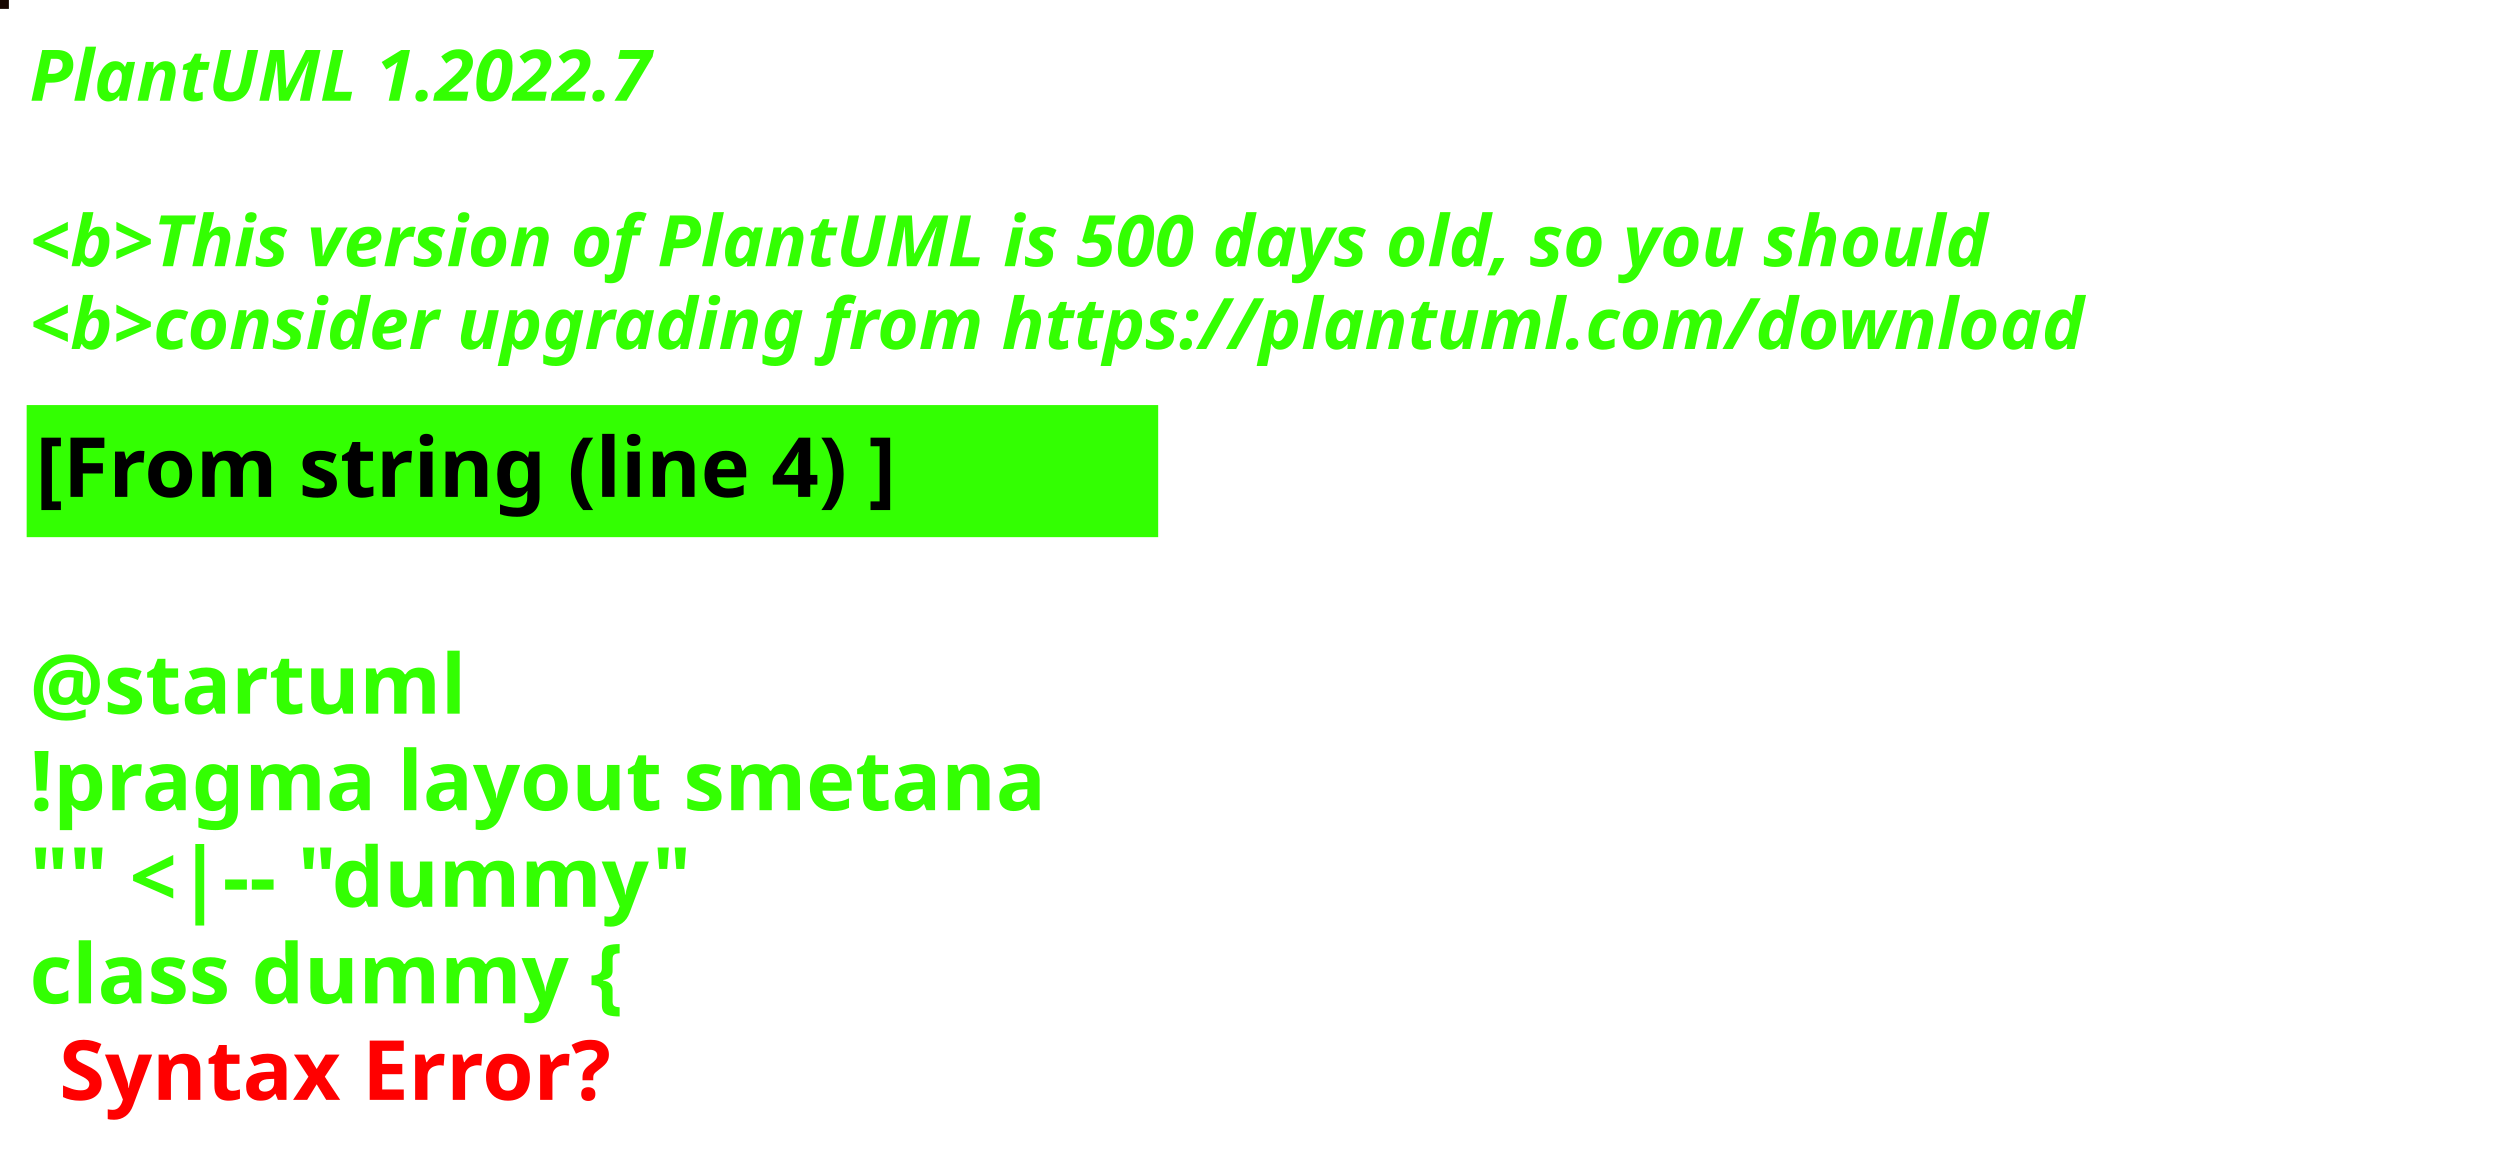
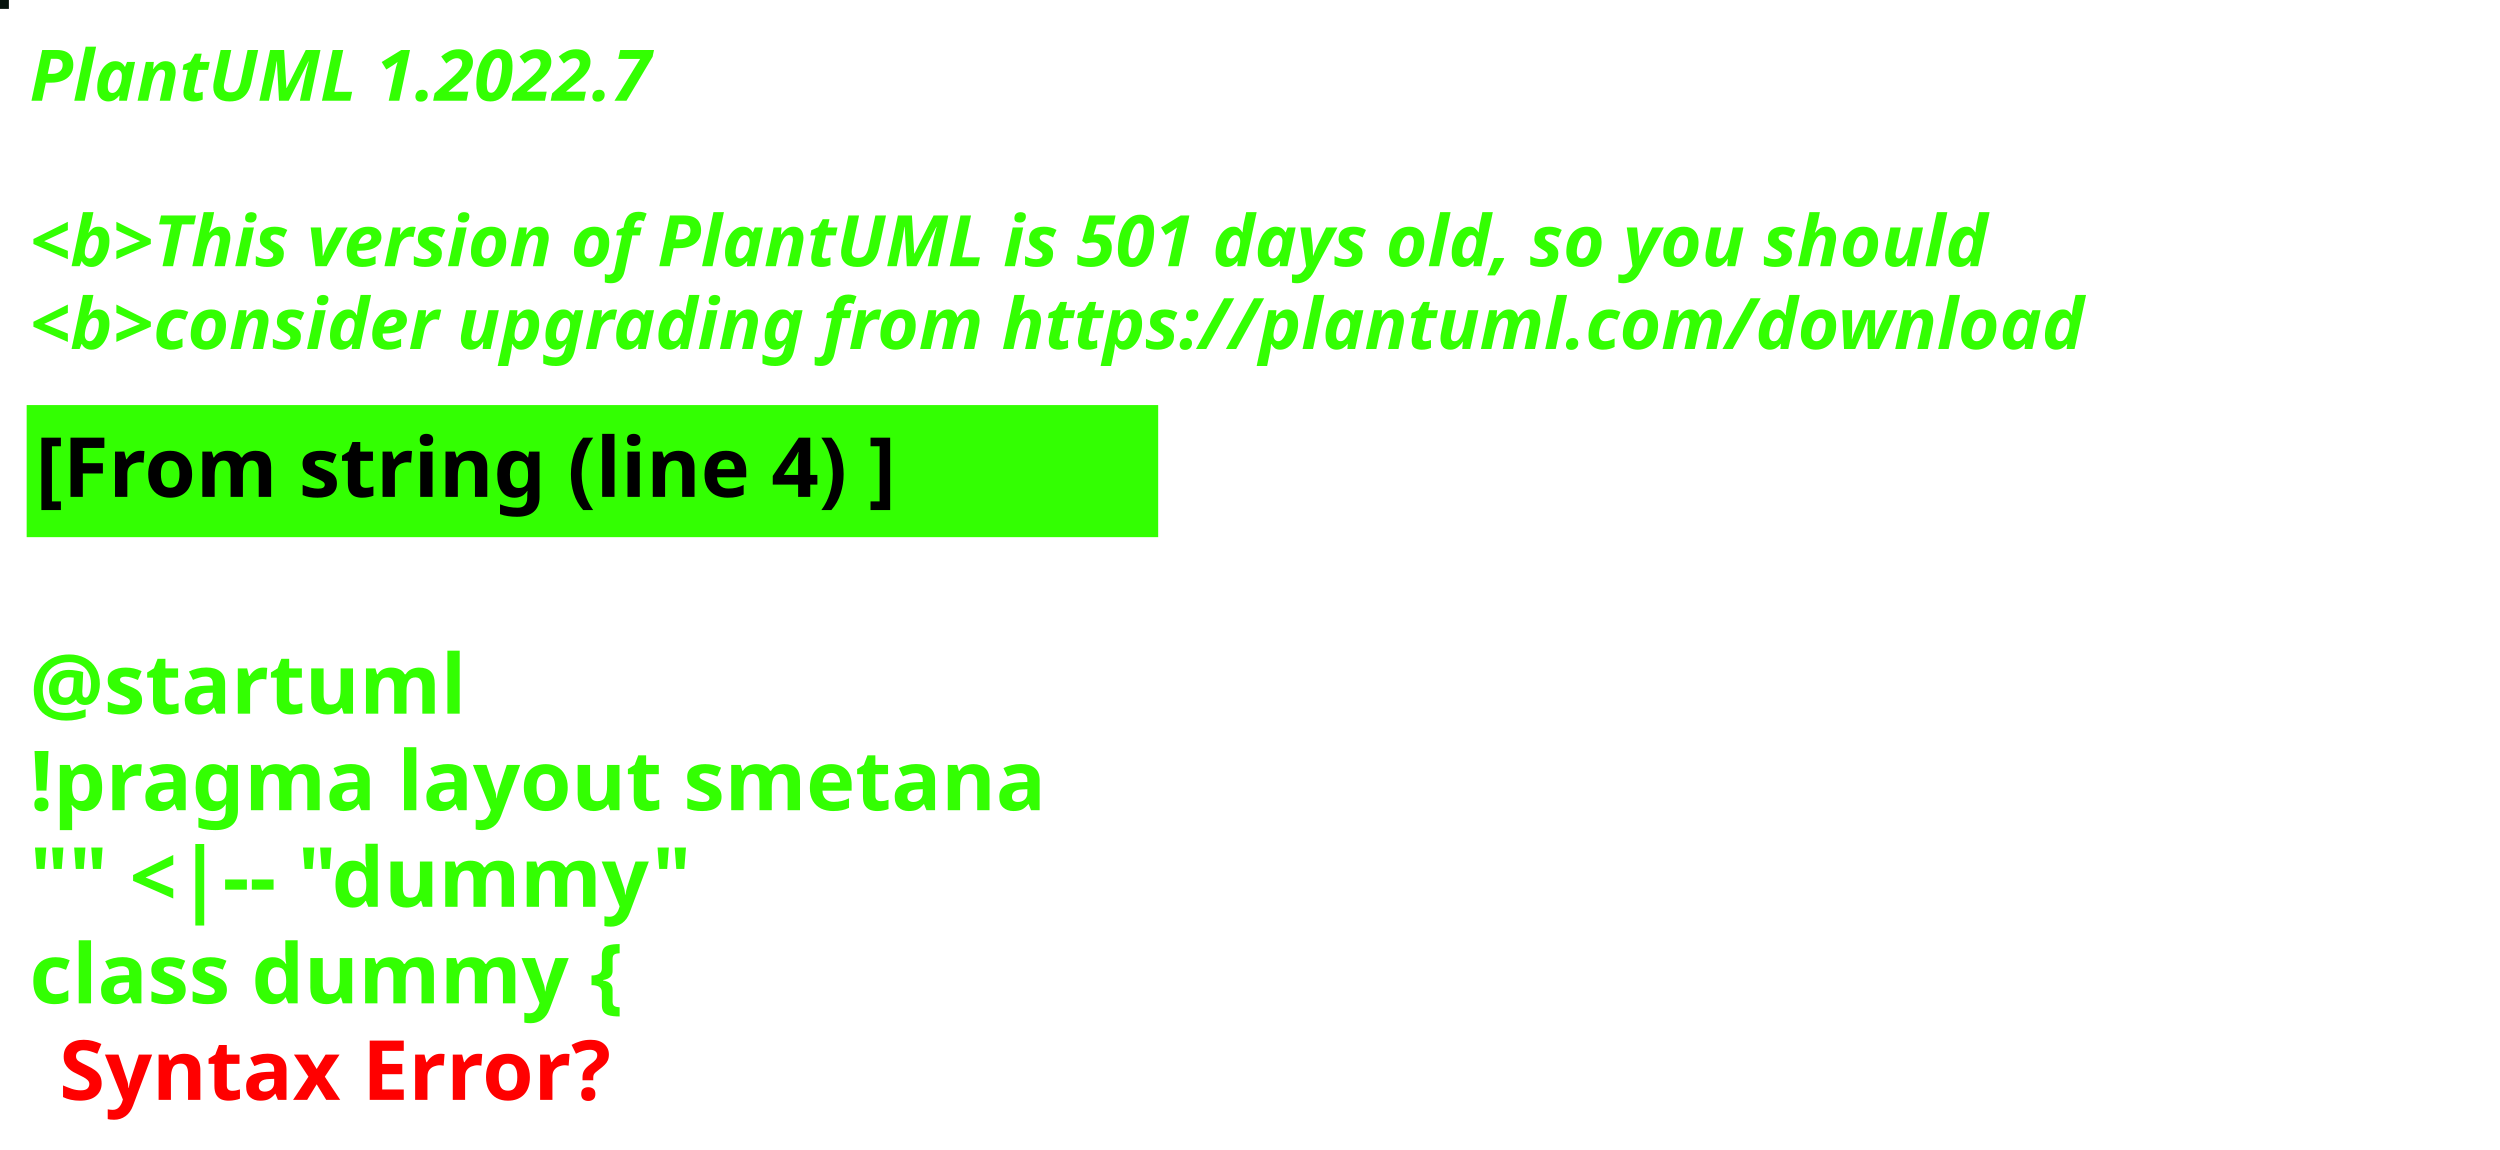
<svg xmlns="http://www.w3.org/2000/svg" contentStyleType="text/css" height="194px" preserveAspectRatio="none" style="width:422px;height:194px;background:#000000;" version="1.1" viewBox="0 0 422 194" width="422px" zoomAndPan="magnify">
  <defs />
  <g>
-     <rect fill="#180701" height="1" style="stroke:#180701;stroke-width:1.0;" width="1" x="0" y="0" />
+     <rect fill="#06140D" height="1" style="stroke:#06140D;stroke-width:1.0;" width="1" x="0" y="0" />
    <text fill="#33FF02" font-family="sans-serif" font-size="12" font-style="italic" font-weight="bold" lengthAdjust="spacing" textLength="127" x="5" y="17">PlantUML 1.2022.7</text>
    <text fill="#33FF02" font-family="sans-serif" font-size="12" font-style="italic" font-weight="bold" lengthAdjust="spacing" textLength="4" x="5" y="30.969"> </text>
-     <text fill="#33FF02" font-family="sans-serif" font-size="12" font-style="italic" font-weight="bold" lengthAdjust="spacing" textLength="399" x="5" y="44.938">&lt;b&gt;This version of PlantUML is 500 days old, so you should</text>
+     <text fill="#33FF02" font-family="sans-serif" font-size="12" font-style="italic" font-weight="bold" lengthAdjust="spacing" textLength="399" x="5" y="44.938">&lt;b&gt;This version of PlantUML is 501 days old, so you should</text>
    <text fill="#33FF02" font-family="sans-serif" font-size="12" font-style="italic" font-weight="bold" lengthAdjust="spacing" textLength="408" x="5" y="58.906">&lt;b&gt;consider upgrading from https://plantuml.com/download</text>
    <rect fill="#33FF02" height="21.297" style="stroke:#33FF02;stroke-width:1.0;" width="190" x="5" y="68.875" />
    <text fill="#000000" font-family="sans-serif" font-size="14" font-weight="bold" lengthAdjust="spacing" textLength="168" x="6" y="83.875">[From string (line 4) ]</text>
    <text fill="#33FF02" font-family="sans-serif" font-size="14" font-weight="bold" lengthAdjust="spacing" textLength="5" x="5" y="104.172"> </text>
    <text fill="#33FF02" font-family="sans-serif" font-size="14" font-weight="bold" lengthAdjust="spacing" textLength="79" x="5" y="120.469">@startuml</text>
    <text fill="#33FF02" font-family="sans-serif" font-size="14" font-weight="bold" lengthAdjust="spacing" textLength="190" x="5" y="136.766">!pragma layout smetana</text>
    <text fill="#33FF02" font-family="sans-serif" font-size="14" font-weight="bold" lengthAdjust="spacing" textLength="124" x="5" y="153.062">"" &lt;|-- "dummy"</text>
    <text fill="#33FF02" font-family="sans-serif" font-size="14" font-weight="bold" lengthAdjust="spacing" text-decoration="wavy underline" textLength="117" x="5" y="169.359">class dummy {</text>
    <text fill="#FF0000" font-family="sans-serif" font-size="14" font-weight="bold" lengthAdjust="spacing" textLength="106" x="10" y="185.656">Syntax Error?</text>
  </g>
</svg>
